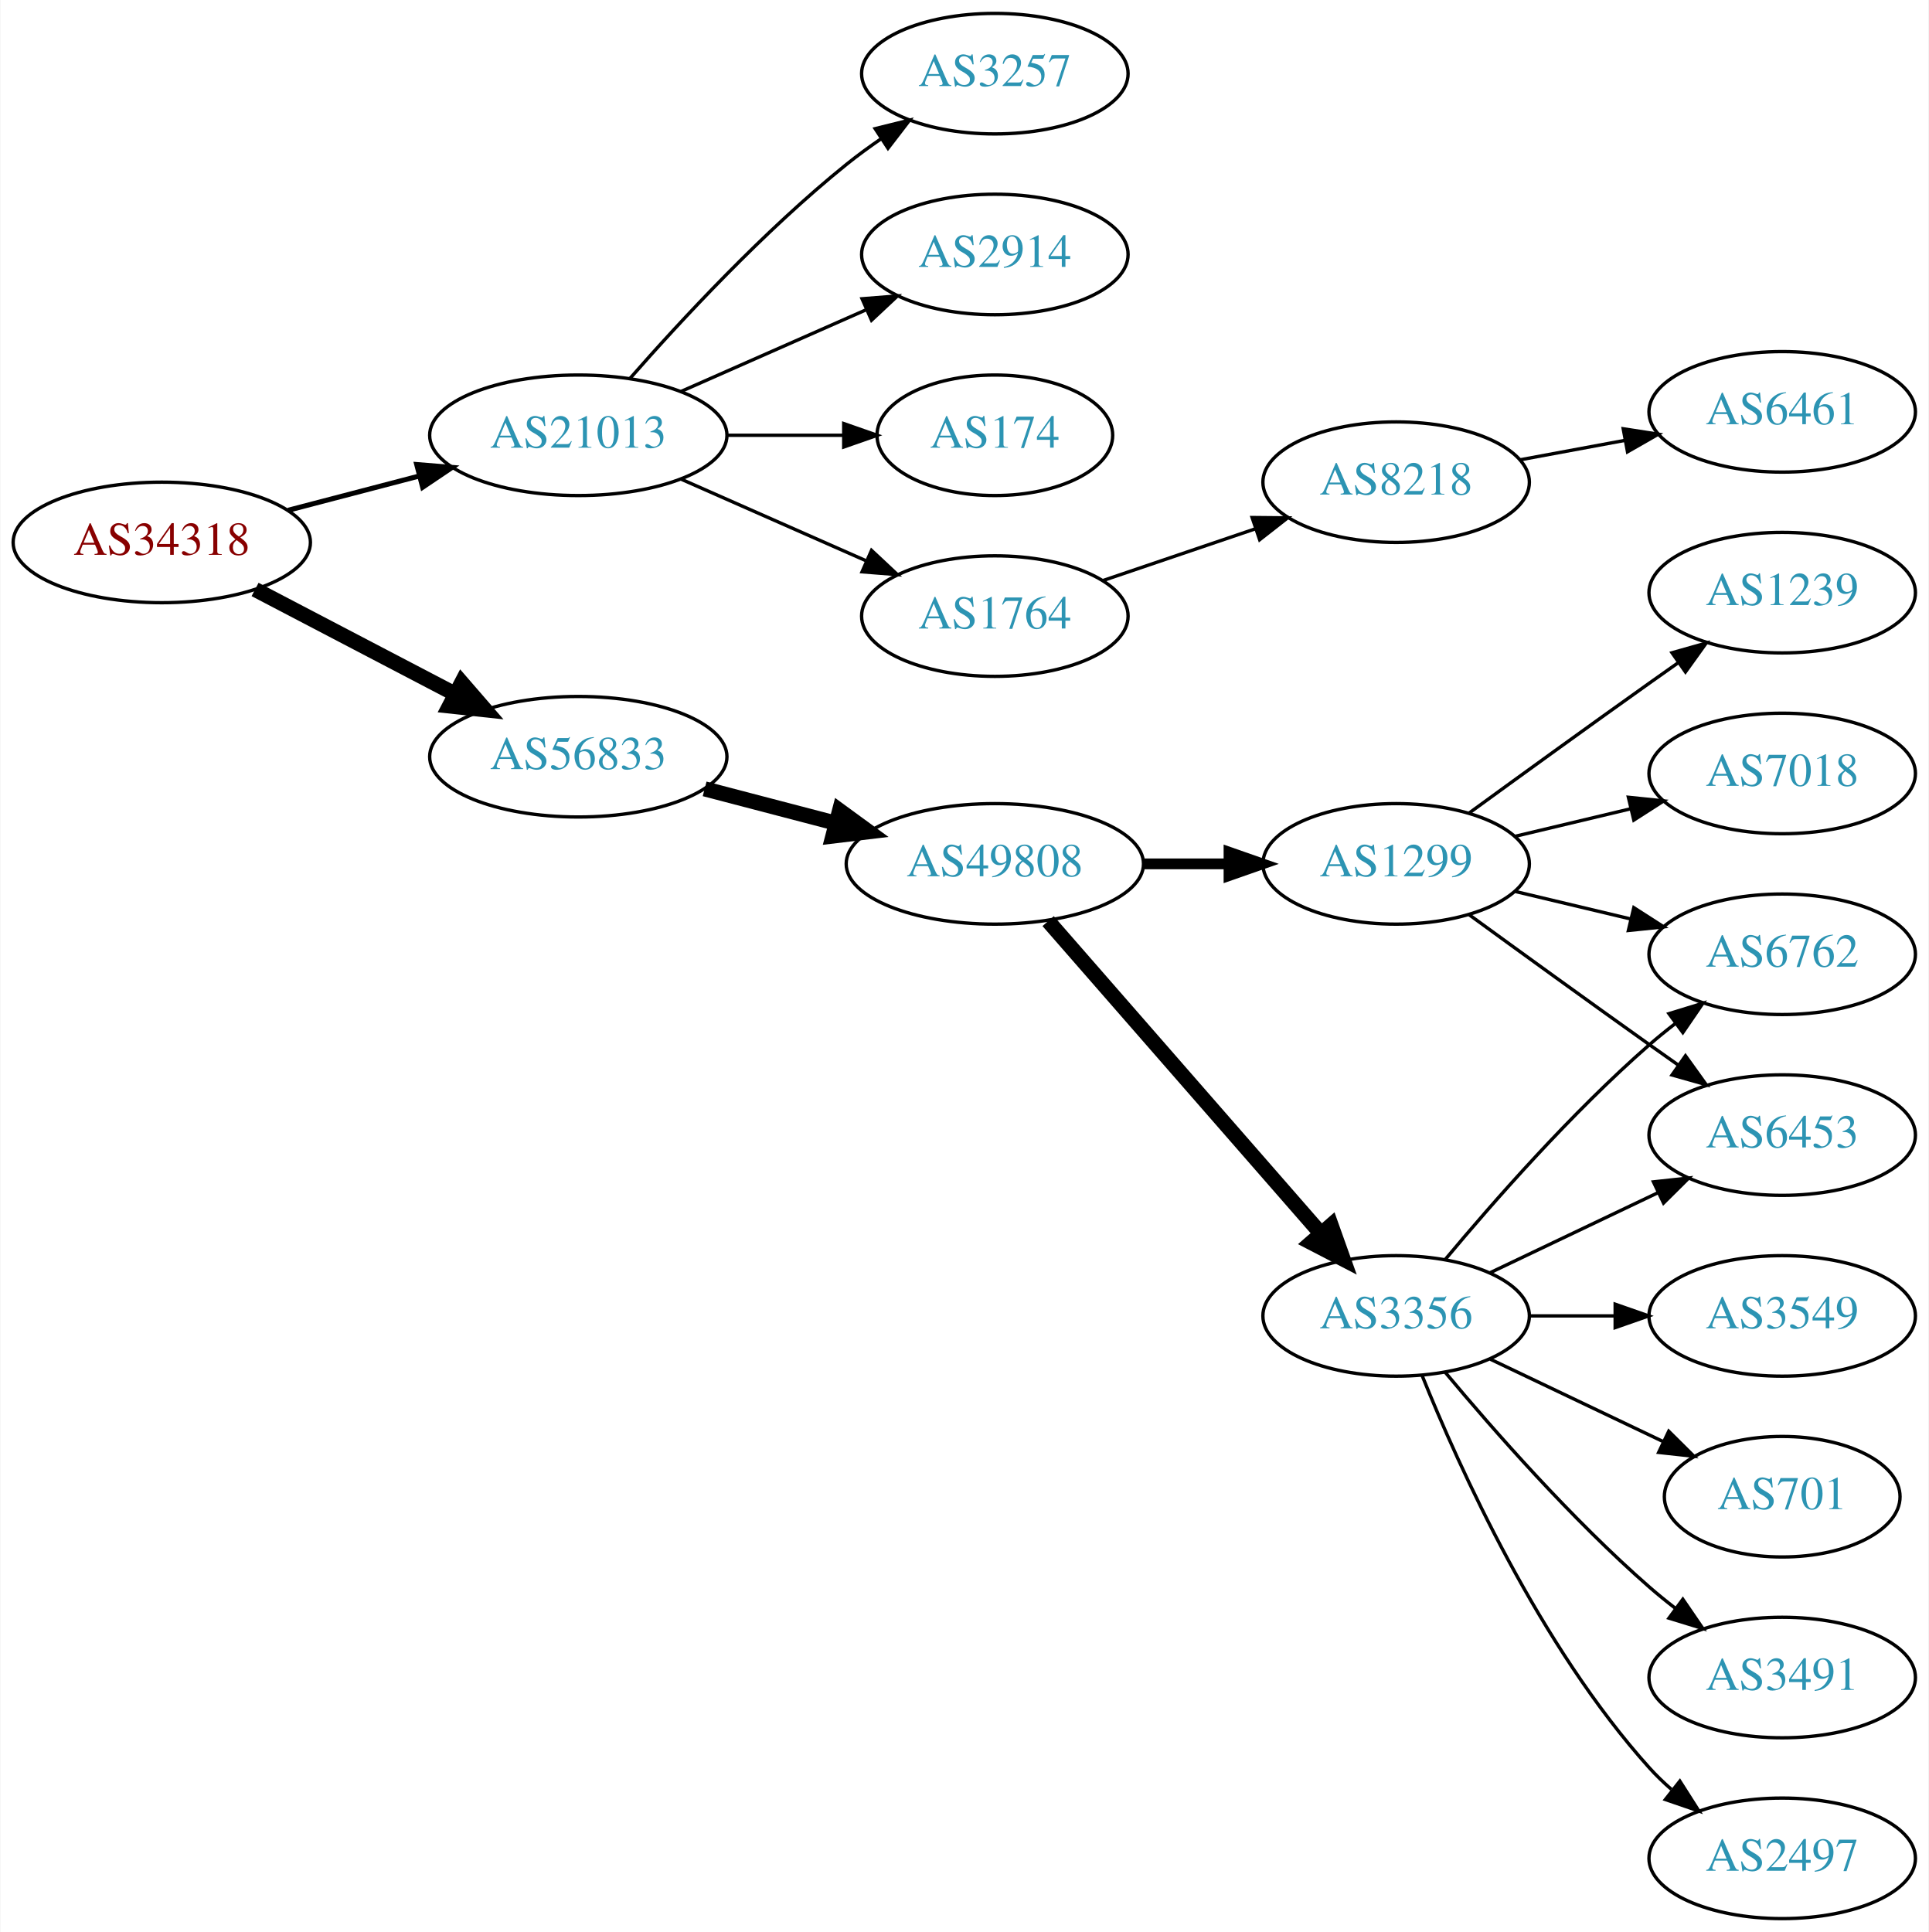
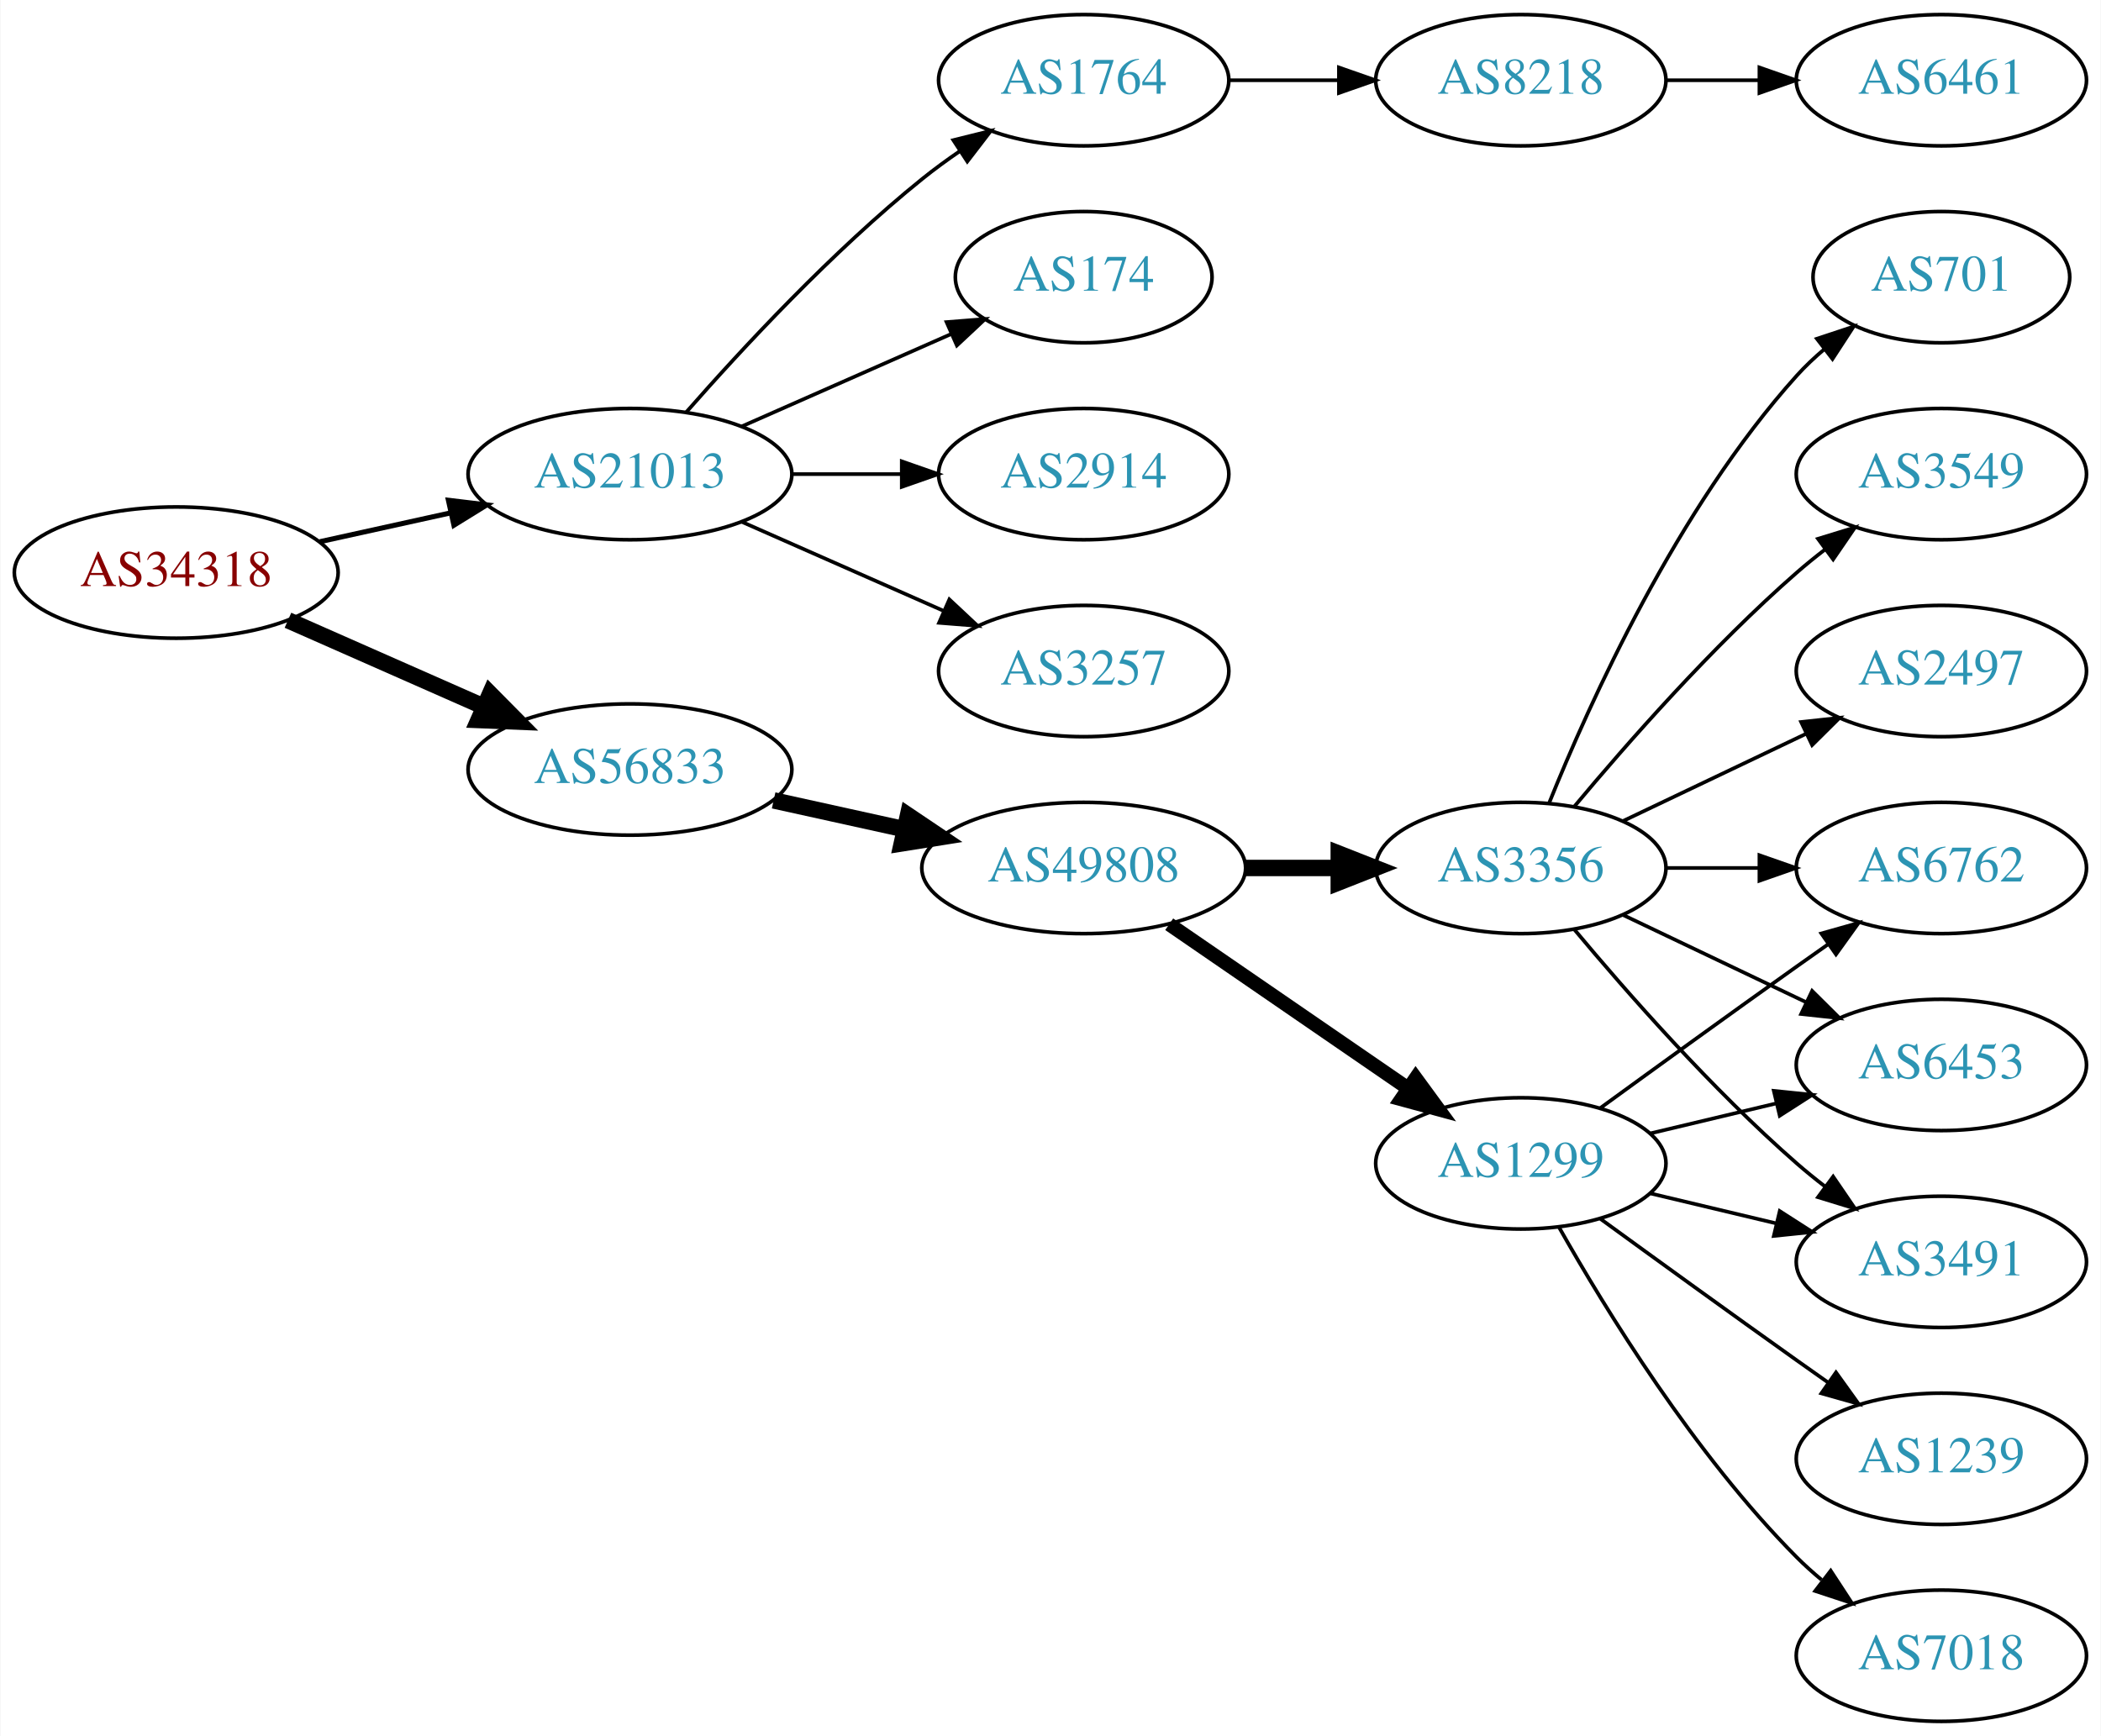
- <svg xmlns="http://www.w3.org/2000/svg" xmlns:xlink="http://www.w3.org/1999/xlink" width="576pt" height="577pt" viewBox="0.00 0.00 575.76 577.00">
-   <g id="graph0" class="graph" transform="scale(1 1) rotate(0) translate(4 573)">
-     <polygon fill="white" stroke="none" points="-4,4 -4,-573 571.762,-573 571.762,4 -4,4" />
+ <svg xmlns="http://www.w3.org/2000/svg" xmlns:xlink="http://www.w3.org/1999/xlink" width="576pt" height="476pt" viewBox="0.00 0.00 575.76 476.00">
+   <g id="graph0" class="graph" transform="scale(1 1) rotate(0) translate(4 472)">
+     <polygon fill="white" stroke="none" points="-4,4 -4,-472 571.762,-472 571.762,4 -4,4" />
    <g id="node1" class="node">
      <g id="a_node1">
        <a xlink:href="/asn/34318" xlink:title="AS34318 ~ Flashnet GmbH [AT]">
-           <ellipse fill="#ffffff" stroke="black" cx="44.196" cy="-411" rx="44.393" ry="18" />
-           <text text-anchor="middle" x="44.196" y="-407.3" font-family="Times,serif" font-size="14.00" fill="#880000">AS34318</text>
+           <ellipse fill="#ffffff" stroke="black" cx="44.196" cy="-315" rx="44.393" ry="18" />
+           <text text-anchor="middle" x="44.196" y="-311.3" font-family="Times,serif" font-size="14.00" fill="#880000">AS34318</text>
        </a>
      </g>
    </g>
    <g id="node2" class="node">
      <g id="a_node2">
        <a xlink:href="/asn/21013" xlink:title="AS21013 ~ Wels, AT [AT]">
-           <ellipse fill="#ffffff" stroke="black" cx="168.588" cy="-443" rx="44.393" ry="18" />
-           <text text-anchor="middle" x="168.588" y="-439.3" font-family="Times,serif" font-size="14.00" fill="#2c94b3">AS21013</text>
+           <ellipse fill="#ffffff" stroke="black" cx="168.588" cy="-342" rx="44.393" ry="18" />
+           <text text-anchor="middle" x="168.588" y="-338.3" font-family="Times,serif" font-size="14.00" fill="#2c94b3">AS21013</text>
        </a>
      </g>
    </g>
    <g id="edge1" class="edge">
-       <path fill="none" stroke="black" stroke-width="1.5" d="M81.918,-420.601C94.262,-423.829 108.197,-427.472 121.186,-430.868" />
-       <polygon fill="black" stroke="black" stroke-width="1.5" points="120.332,-434.262 130.892,-433.406 122.103,-427.49 120.332,-434.262" />
+       <path fill="none" stroke="black" stroke-width="1.385" d="M83.586,-323.469C94.978,-325.982 107.6,-328.767 119.525,-331.397" />
+       <polygon fill="black" stroke="black" stroke-width="1.385" points="118.815,-334.825 129.335,-333.561 120.323,-327.989 118.815,-334.825" />
    </g>
    <g id="node3" class="node">
      <g id="a_node3">
        <a xlink:href="/asn/56833" xlink:title="AS56833 ~ mieX.at [AT]">
-           <ellipse fill="#ffffff" stroke="black" cx="168.588" cy="-347" rx="44.393" ry="18" />
-           <text text-anchor="middle" x="168.588" y="-343.3" font-family="Times,serif" font-size="14.00" fill="#2c94b3">AS56833</text>
+           <ellipse fill="#ffffff" stroke="black" cx="168.588" cy="-261" rx="44.393" ry="18" />
+           <text text-anchor="middle" x="168.588" y="-257.3" font-family="Times,serif" font-size="14.00" fill="#2c94b3">AS56833</text>
        </a>
      </g>
    </g>
    <g id="edge2" class="edge">
-       <path fill="none" stroke="black" stroke-width="4.5" d="M72.056,-396.955C89.592,-387.785 112.692,-375.706 131.783,-365.723" />
-       <polygon fill="black" stroke="black" stroke-width="4.5" points="133.754,-369.135 140.791,-361.012 130.105,-362.157 133.754,-369.135" />
+       <path fill="none" stroke="black" stroke-width="4.5" d="M74.824,-301.928C90.941,-294.817 111.081,-285.931 128.473,-278.258" />
+       <polygon fill="black" stroke="black" stroke-width="4.5" points="130.249,-281.778 137.809,-274.139 127.071,-274.573 130.249,-281.778" />
    </g>
    <g id="node4" class="node">
      <g id="a_node4">
-         <a xlink:href="/asn/1764" xlink:title="AS1764 ~ NEXTLAYER-AS [AT]">
-           <ellipse fill="#ffffff" stroke="black" cx="292.98" cy="-389" rx="39.794" ry="18" />
-           <text text-anchor="middle" x="292.98" y="-385.3" font-family="Times,serif" font-size="14.00" fill="#2c94b3">AS1764</text>
+         <a xlink:href="/asn/3257" xlink:title="AS3257 ~ GTT [DE]">
+           <ellipse fill="#ffffff" stroke="black" cx="292.98" cy="-288" rx="39.794" ry="18" />
+           <text text-anchor="middle" x="292.98" y="-284.3" font-family="Times,serif" font-size="14.00" fill="#2c94b3">AS3257</text>
        </a>
      </g>
    </g>
    <g id="edge3" class="edge">
-       <path fill="none" stroke="black" d="M199.216,-429.928C215.81,-422.607 236.67,-413.403 254.403,-405.579" />
-       <polygon fill="black" stroke="black" points="256.151,-408.634 263.887,-401.395 253.325,-402.23 256.151,-408.634" />
+       <path fill="none" stroke="black" d="M199.216,-328.928C215.81,-321.607 236.67,-312.403 254.403,-304.579" />
+       <polygon fill="black" stroke="black" points="256.151,-307.634 263.887,-300.395 253.325,-301.23 256.151,-307.634" />
    </g>
    <g id="node5" class="node">
      <g id="a_node5">
-         <a xlink:href="/asn/3257" xlink:title="AS3257 ~ GTT [DE]">
-           <ellipse fill="#ffffff" stroke="black" cx="292.98" cy="-551" rx="39.794" ry="18" />
-           <text text-anchor="middle" x="292.98" y="-547.3" font-family="Times,serif" font-size="14.00" fill="#2c94b3">AS3257</text>
+         <a xlink:href="/asn/1764" xlink:title="AS1764 ~ NEXTLAYER-AS [AT]">
+           <ellipse fill="#ffffff" stroke="black" cx="292.98" cy="-450" rx="39.794" ry="18" />
+           <text text-anchor="middle" x="292.98" y="-446.3" font-family="Times,serif" font-size="14.00" fill="#2c94b3">AS1764</text>
        </a>
      </g>
    </g>
    <g id="edge4" class="edge">
-       <path fill="none" stroke="black" d="M184.021,-459.983C199.152,-477.229 224.116,-504.148 248.784,-524 252.04,-526.62 255.565,-529.192 259.149,-531.646" />
-       <polygon fill="black" stroke="black" points="257.237,-534.577 267.522,-537.121 261.068,-528.719 257.237,-534.577" />
+       <path fill="none" stroke="black" d="M184.021,-358.983C199.152,-376.229 224.116,-403.148 248.784,-423 252.04,-425.62 255.565,-428.192 259.149,-430.646" />
+       <polygon fill="black" stroke="black" points="257.237,-433.577 267.522,-436.121 261.068,-427.719 257.237,-433.577" />
    </g>
    <g id="node6" class="node">
      <g id="a_node6">
-         <a xlink:href="/asn/2914" xlink:title="AS2914 ~ NTT America, Inc. [US]">
-           <ellipse fill="#ffffff" stroke="black" cx="292.98" cy="-497" rx="39.794" ry="18" />
-           <text text-anchor="middle" x="292.98" y="-493.3" font-family="Times,serif" font-size="14.00" fill="#2c94b3">AS2914</text>
+         <a xlink:href="/asn/174" xlink:title="AS174 ~ Cogent Communications [US]">
+           <ellipse fill="#ffffff" stroke="black" cx="292.98" cy="-396" rx="35.194" ry="18" />
+           <text text-anchor="middle" x="292.98" y="-392.3" font-family="Times,serif" font-size="14.00" fill="#2c94b3">AS174</text>
        </a>
      </g>
    </g>
    <g id="edge5" class="edge">
-       <path fill="none" stroke="black" d="M199.216,-456.072C215.81,-463.393 236.67,-472.597 254.403,-480.421" />
-       <polygon fill="black" stroke="black" points="253.325,-483.77 263.887,-484.605 256.151,-477.366 253.325,-483.77" />
+       <path fill="none" stroke="black" d="M199.216,-355.072C216.487,-362.692 238.378,-372.35 256.556,-380.371" />
+       <polygon fill="black" stroke="black" points="255.387,-383.68 265.949,-384.515 258.213,-377.276 255.387,-383.68" />
    </g>
    <g id="node7" class="node">
      <g id="a_node7">
-         <a xlink:href="/asn/174" xlink:title="AS174 ~ Cogent Communications [US]">
-           <ellipse fill="#ffffff" stroke="black" cx="292.98" cy="-443" rx="35.194" ry="18" />
-           <text text-anchor="middle" x="292.98" y="-439.3" font-family="Times,serif" font-size="14.00" fill="#2c94b3">AS174</text>
+         <a xlink:href="/asn/2914" xlink:title="AS2914 ~ NTT America, Inc. [US]">
+           <ellipse fill="#ffffff" stroke="black" cx="292.98" cy="-342" rx="39.794" ry="18" />
+           <text text-anchor="middle" x="292.98" y="-338.3" font-family="Times,serif" font-size="14.00" fill="#2c94b3">AS2914</text>
        </a>
      </g>
    </g>
    <g id="edge6" class="edge">
-       <path fill="none" stroke="black" d="M213.084,-443C224.341,-443 236.473,-443 247.767,-443" />
-       <polygon fill="black" stroke="black" points="247.854,-446.5 257.854,-443 247.854,-439.5 247.854,-446.5" />
+       <path fill="none" stroke="black" d="M213.084,-342C222.773,-342 233.11,-342 243.002,-342" />
+       <polygon fill="black" stroke="black" points="243.105,-345.5 253.105,-342 243.105,-338.5 243.105,-345.5" />
    </g>
    <g id="node10" class="node">
      <g id="a_node10">
        <a xlink:href="/asn/49808" xlink:title="AS49808 ~ POWERSPEED-AS [AT]">
-           <ellipse fill="#ffffff" stroke="black" cx="292.98" cy="-315" rx="44.393" ry="18" />
-           <text text-anchor="middle" x="292.98" y="-311.3" font-family="Times,serif" font-size="14.00" fill="#2c94b3">AS49808</text>
+           <ellipse fill="#ffffff" stroke="black" cx="292.98" cy="-234" rx="44.393" ry="18" />
+           <text text-anchor="middle" x="292.98" y="-230.3" font-family="Times,serif" font-size="14.00" fill="#2c94b3">AS49808</text>
        </a>
      </g>
    </g>
    <g id="edge9" class="edge">
-       <path fill="none" stroke="black" stroke-width="4.5" d="M206.31,-337.399C218.654,-334.171 232.589,-330.528 245.578,-327.132" />
-       <polygon fill="black" stroke="black" stroke-width="4.5" points="246.606,-330.933 255.285,-324.594 244.614,-323.314 246.606,-330.933" />
+       <path fill="none" stroke="black" stroke-width="4.5" d="M207.978,-252.531C219.37,-250.018 231.993,-247.233 243.917,-244.603" />
+       <polygon fill="black" stroke="black" stroke-width="4.5" points="244.81,-248.438 253.727,-242.439 243.113,-240.748 244.81,-248.438" />
    </g>
    <g id="node8" class="node">
      <g id="a_node8">
        <a xlink:href="/asn/8218" xlink:title="AS8218 ~ legacy Neotelecoms [FR]">
-           <ellipse fill="#ffffff" stroke="black" cx="412.823" cy="-429" rx="39.794" ry="18" />
-           <text text-anchor="middle" x="412.823" y="-425.3" font-family="Times,serif" font-size="14.00" fill="#2c94b3">AS8218</text>
+           <ellipse fill="#ffffff" stroke="black" cx="412.823" cy="-450" rx="39.794" ry="18" />
+           <text text-anchor="middle" x="412.823" y="-446.3" font-family="Times,serif" font-size="14.00" fill="#2c94b3">AS8218</text>
        </a>
      </g>
    </g>
    <g id="edge7" class="edge">
-       <path fill="none" stroke="black" d="M325.251,-399.614C339.234,-404.361 355.905,-410.019 370.867,-415.098" />
-       <polygon fill="black" stroke="black" points="369.812,-418.436 380.407,-418.336 372.062,-411.808 369.812,-418.436" />
+       <path fill="none" stroke="black" d="M332.893,-450C342.446,-450 352.796,-450 362.759,-450" />
+       <polygon fill="black" stroke="black" points="362.951,-453.5 372.951,-450 362.951,-446.5 362.951,-453.5" />
    </g>
    <g id="node9" class="node">
      <g id="a_node9">
        <a xlink:href="/asn/6461" xlink:title="AS6461 ~ Zayo Bandwidth [US]">
          <ellipse fill="#ffffff" stroke="black" cx="528.116" cy="-450" rx="39.794" ry="18" />
          <text text-anchor="middle" x="528.116" y="-446.3" font-family="Times,serif" font-size="14.00" fill="#2c94b3">AS6461</text>
        </a>
      </g>
    </g>
    <g id="edge8" class="edge">
-       <path fill="none" stroke="black" d="M449.67,-435.645C459.691,-437.502 470.722,-439.547 481.238,-441.496" />
-       <polygon fill="black" stroke="black" points="480.643,-444.945 491.114,-443.327 481.919,-438.063 480.643,-444.945" />
+       <path fill="none" stroke="black" d="M452.495,-450C460.698,-450 469.462,-450 477.994,-450" />
+       <polygon fill="black" stroke="black" points="478.233,-453.5 488.233,-450 478.233,-446.5 478.233,-453.5" />
    </g>
    <g id="node11" class="node">
      <g id="a_node11">
-         <a xlink:href="/asn/1299" xlink:title="AS1299 ~ Telia Carrier [EU]">
-           <ellipse fill="#ffffff" stroke="black" cx="412.823" cy="-315" rx="39.794" ry="18" />
-           <text text-anchor="middle" x="412.823" y="-311.3" font-family="Times,serif" font-size="14.00" fill="#2c94b3">AS1299</text>
+         <a xlink:href="/asn/3356" xlink:title="AS3356 ~ Level 3 Parent, LLC [US]">
+           <ellipse fill="#ffffff" stroke="black" cx="412.823" cy="-234" rx="39.794" ry="18" />
+           <text text-anchor="middle" x="412.823" y="-230.3" font-family="Times,serif" font-size="14.00" fill="#2c94b3">AS3356</text>
        </a>
      </g>
    </g>
    <g id="edge10" class="edge">
-       <path fill="none" stroke="black" stroke-width="3.214" d="M337.191,-315C345.504,-315 354.267,-315 362.749,-315" />
-       <polygon fill="black" stroke="black" stroke-width="3.214" points="362.908,-318.5 372.908,-315 362.908,-311.5 362.908,-318.5" />
+       <path fill="none" stroke="black" stroke-width="4.5" d="M337.191,-234C345.504,-234 354.267,-234 362.749,-234" />
+       <polygon fill="black" stroke="black" stroke-width="4.5" points="362.908,-237.938 372.908,-234 362.908,-230.063 362.908,-237.938" />
    </g>
    <g id="node12" class="node">
      <g id="a_node12">
-         <a xlink:href="/asn/3356" xlink:title="AS3356 ~ Level 3 Parent, LLC [US]">
-           <ellipse fill="#ffffff" stroke="black" cx="412.823" cy="-180" rx="39.794" ry="18" />
-           <text text-anchor="middle" x="412.823" y="-176.3" font-family="Times,serif" font-size="14.00" fill="#2c94b3">AS3356</text>
+         <a xlink:href="/asn/1299" xlink:title="AS1299 ~ Telia Carrier [EU]">
+           <ellipse fill="#ffffff" stroke="black" cx="412.823" cy="-153" rx="39.794" ry="18" />
+           <text text-anchor="middle" x="412.823" y="-149.3" font-family="Times,serif" font-size="14.00" fill="#2c94b3">AS1299</text>
        </a>
      </g>
    </g>
    <g id="edge11" class="edge">
-       <path fill="none" stroke="black" stroke-width="4.5" d="M308.905,-297.902C329.448,-274.369 366.567,-231.845 390.164,-204.813" />
-       <polygon fill="black" stroke="black" stroke-width="4.5" points="393.41,-207.082 397.019,-196.959 387.477,-201.903 393.41,-207.082" />
+       <path fill="none" stroke="black" stroke-width="3.857" d="M316.423,-218.574C335.004,-205.802 361.565,-187.545 381.945,-173.537" />
+       <polygon fill="black" stroke="black" stroke-width="3.857" points="384.001,-176.371 390.259,-167.822 380.036,-170.602 384.001,-176.371" />
    </g>
    <g id="node13" class="node">
      <g id="a_node13">
        <a xlink:href="/asn/6453" xlink:title="AS6453 ~ TATA COMMUNICATIONS (AMERICA) INC [US]">
+           <ellipse fill="#ffffff" stroke="black" cx="528.116" cy="-180" rx="39.794" ry="18" />
+           <text text-anchor="middle" x="528.116" y="-176.3" font-family="Times,serif" font-size="14.00" fill="#2c94b3">AS6453</text>
+         </a>
+       </g>
+     </g>
+     <g id="edge20" class="edge">
+       <path fill="none" stroke="black" d="M440.959,-221.066C455.953,-213.919 474.774,-204.948 490.998,-197.215" />
+       <polygon fill="black" stroke="black" points="492.68,-200.291 500.201,-192.829 489.668,-193.972 492.68,-200.291" />
+     </g>
+     <g id="node15" class="node">
+       <g id="a_node15">
+         <a xlink:href="/asn/3491" xlink:title="AS3491 ~ PCCW Global, Inc. [US]">
+           <ellipse fill="#ffffff" stroke="black" cx="528.116" cy="-126" rx="39.794" ry="18" />
+           <text text-anchor="middle" x="528.116" y="-122.3" font-family="Times,serif" font-size="14.00" fill="#2c94b3">AS3491</text>
+         </a>
+       </g>
+     </g>
+     <g id="edge17" class="edge">
+       <path fill="none" stroke="black" d="M427.453,-217.183C441.736,-200.071 465.282,-173.255 488.469,-153 490.935,-150.846 493.574,-148.706 496.271,-146.628" />
+       <polygon fill="black" stroke="black" points="498.444,-149.375 504.425,-140.63 494.296,-143.736 498.444,-149.375" />
+     </g>
+     <g id="node17" class="node">
+       <g id="a_node17">
+         <a xlink:href="/asn/6762" xlink:title="AS6762 ~ TELECOM ITALIA SPARKLE S.p.A. [IT]">
          <ellipse fill="#ffffff" stroke="black" cx="528.116" cy="-234" rx="39.794" ry="18" />
-           <text text-anchor="middle" x="528.116" y="-230.3" font-family="Times,serif" font-size="14.00" fill="#2c94b3">AS6453</text>
-         </a>
-       </g>
+           <text text-anchor="middle" x="528.116" y="-230.3" font-family="Times,serif" font-size="14.00" fill="#2c94b3">AS6762</text>
+         </a>
+       </g>
+     </g>
+     <g id="edge19" class="edge">
+       <path fill="none" stroke="black" d="M452.495,-234C460.698,-234 469.462,-234 477.994,-234" />
+       <polygon fill="black" stroke="black" points="478.233,-237.5 488.233,-234 478.233,-230.5 478.233,-237.5" />
+     </g>
+     <g id="node18" class="node">
+       <g id="a_node18">
+         <a xlink:href="/asn/3549" xlink:title="AS3549 ~ Level 3 Parent, LLC [US]">
+           <ellipse fill="#ffffff" stroke="black" cx="528.116" cy="-342" rx="39.794" ry="18" />
+           <text text-anchor="middle" x="528.116" y="-338.3" font-family="Times,serif" font-size="14.00" fill="#2c94b3">AS3549</text>
+         </a>
+       </g>
+     </g>
+     <g id="edge18" class="edge">
+       <path fill="none" stroke="black" d="M427.453,-250.817C441.736,-267.929 465.282,-294.745 488.469,-315 490.935,-317.154 493.574,-319.294 496.271,-321.372" />
+       <polygon fill="black" stroke="black" points="494.296,-324.264 504.425,-327.37 498.444,-318.625 494.296,-324.264" />
+     </g>
+     <g id="node19" class="node">
+       <g id="a_node19">
+         <a xlink:href="/asn/2497" xlink:title="AS2497 ~ Internet Initiative Japan Inc. [JP]">
+           <ellipse fill="#ffffff" stroke="black" cx="528.116" cy="-288" rx="39.794" ry="18" />
+           <text text-anchor="middle" x="528.116" y="-284.3" font-family="Times,serif" font-size="14.00" fill="#2c94b3">AS2497</text>
+         </a>
+       </g>
+     </g>
+     <g id="edge21" class="edge">
+       <path fill="none" stroke="black" d="M440.959,-246.934C455.953,-254.081 474.774,-263.052 490.998,-270.785" />
+       <polygon fill="black" stroke="black" points="489.668,-274.028 500.201,-275.171 492.68,-267.709 489.668,-274.028" />
+     </g>
+     <g id="node20" class="node">
+       <g id="a_node20">
+         <a xlink:href="/asn/701" xlink:title="AS701 ~ UUNET [US]">
+           <ellipse fill="#ffffff" stroke="black" cx="528.116" cy="-396" rx="35.194" ry="18" />
+           <text text-anchor="middle" x="528.116" y="-392.3" font-family="Times,serif" font-size="14.00" fill="#2c94b3">AS701</text>
+         </a>
+       </g>
+     </g>
+     <g id="edge22" class="edge">
+       <path fill="none" stroke="black" d="M420.571,-251.787C431.622,-279.243 455.675,-332.578 488.469,-369 490.785,-371.572 493.39,-374.03 496.125,-376.343" />
+       <polygon fill="black" stroke="black" points="493.991,-379.117 504.049,-382.448 498.264,-373.572 493.991,-379.117" />
    </g>
    <g id="edge12" class="edge">
-       <path fill="none" stroke="black" d="M434.671,-299.778C449.605,-288.909 470.219,-273.975 488.469,-261 491.29,-258.995 494.233,-256.915 497.181,-254.841" />
-       <polygon fill="black" stroke="black" points="499.227,-257.681 505.406,-249.074 495.208,-251.95 499.227,-257.681" />
+       <path fill="none" stroke="black" d="M448.43,-161.248C459.301,-163.838 471.456,-166.735 482.898,-169.462" />
+       <polygon fill="black" stroke="black" points="482.182,-172.889 492.721,-171.803 483.804,-166.08 482.182,-172.889" />
    </g>
    <g id="node14" class="node">
      <g id="a_node14">
        <a xlink:href="/asn/7018" xlink:title="AS7018 ~ AT&amp;T Services, Inc. [US]">
-           <ellipse fill="#ffffff" stroke="black" cx="528.116" cy="-342" rx="39.794" ry="18" />
-           <text text-anchor="middle" x="528.116" y="-338.3" font-family="Times,serif" font-size="14.00" fill="#2c94b3">AS7018</text>
+           <ellipse fill="#ffffff" stroke="black" cx="528.116" cy="-18" rx="39.794" ry="18" />
+           <text text-anchor="middle" x="528.116" y="-14.3" font-family="Times,serif" font-size="14.00" fill="#2c94b3">AS7018</text>
        </a>
      </g>
    </g>
    <g id="edge13" class="edge">
-       <path fill="none" stroke="black" d="M448.43,-323.248C459.301,-325.838 471.456,-328.735 482.898,-331.462" />
-       <polygon fill="black" stroke="black" points="482.182,-334.889 492.721,-333.803 483.804,-328.08 482.182,-334.889" />
-     </g>
-     <g id="node15" class="node">
-       <g id="a_node15">
-         <a xlink:href="/asn/1239" xlink:title="AS1239 ~ Sprint [US]">
-           <ellipse fill="#ffffff" stroke="black" cx="528.116" cy="-396" rx="39.794" ry="18" />
-           <text text-anchor="middle" x="528.116" y="-392.3" font-family="Times,serif" font-size="14.00" fill="#2c94b3">AS1239</text>
-         </a>
-       </g>
+       <path fill="none" stroke="black" d="M423.283,-135.51C436.065,-112.904 460.497,-73.114 488.469,-45 490.58,-42.879 492.876,-40.812 495.262,-38.829" />
+       <polygon fill="black" stroke="black" points="497.777,-41.31 503.577,-32.444 493.514,-35.758 497.777,-41.31" />
    </g>
    <g id="edge14" class="edge">
-       <path fill="none" stroke="black" d="M434.671,-330.222C449.605,-341.091 470.219,-356.025 488.469,-369 491.29,-371.005 494.233,-373.085 497.181,-375.159" />
-       <polygon fill="black" stroke="black" points="495.208,-378.05 505.406,-380.926 499.227,-372.319 495.208,-378.05" />
+       <path fill="none" stroke="black" d="M448.43,-144.752C459.301,-142.162 471.456,-139.265 482.898,-136.538" />
+       <polygon fill="black" stroke="black" points="483.804,-139.92 492.721,-134.197 482.182,-133.111 483.804,-139.92" />
    </g>
    <g id="node16" class="node">
      <g id="a_node16">
-         <a xlink:href="/asn/6762" xlink:title="AS6762 ~ TELECOM ITALIA SPARKLE S.p.A. [IT]">
-           <ellipse fill="#ffffff" stroke="black" cx="528.116" cy="-288" rx="39.794" ry="18" />
-           <text text-anchor="middle" x="528.116" y="-284.3" font-family="Times,serif" font-size="14.00" fill="#2c94b3">AS6762</text>
+         <a xlink:href="/asn/1239" xlink:title="AS1239 ~ Sprint [US]">
+           <ellipse fill="#ffffff" stroke="black" cx="528.116" cy="-72" rx="39.794" ry="18" />
+           <text text-anchor="middle" x="528.116" y="-68.3" font-family="Times,serif" font-size="14.00" fill="#2c94b3">AS1239</text>
        </a>
      </g>
    </g>
    <g id="edge15" class="edge">
-       <path fill="none" stroke="black" d="M448.43,-306.752C459.301,-304.162 471.456,-301.265 482.898,-298.538" />
-       <polygon fill="black" stroke="black" points="483.804,-301.92 492.721,-296.197 482.182,-295.111 483.804,-301.92" />
-     </g>
-     <g id="edge20" class="edge">
-       <path fill="none" stroke="black" d="M440.959,-192.934C455.953,-200.081 474.774,-209.052 490.998,-216.785" />
-       <polygon fill="black" stroke="black" points="489.668,-220.028 500.201,-221.171 492.68,-213.709 489.668,-220.028" />
-     </g>
-     <g id="edge19" class="edge">
-       <path fill="none" stroke="black" d="M427.453,-196.817C441.736,-213.929 465.282,-240.745 488.469,-261 490.935,-263.154 493.574,-265.294 496.271,-267.372" />
-       <polygon fill="black" stroke="black" points="494.296,-270.264 504.425,-273.37 498.444,-264.625 494.296,-270.264" />
-     </g>
-     <g id="node17" class="node">
-       <g id="a_node17">
-         <a xlink:href="/asn/2497" xlink:title="AS2497 ~ Internet Initiative Japan Inc. [JP]">
-           <ellipse fill="#ffffff" stroke="black" cx="528.116" cy="-18" rx="39.794" ry="18" />
-           <text text-anchor="middle" x="528.116" y="-14.3" font-family="Times,serif" font-size="14.00" fill="#2c94b3">AS2497</text>
-         </a>
-       </g>
+       <path fill="none" stroke="black" d="M434.671,-137.778C449.605,-126.909 470.219,-111.975 488.469,-99 491.29,-96.995 494.233,-94.915 497.181,-92.841" />
+       <polygon fill="black" stroke="black" points="499.227,-95.681 505.406,-87.074 495.208,-89.95 499.227,-95.681" />
    </g>
    <g id="edge16" class="edge">
-       <path fill="none" stroke="black" d="M420.571,-162.213C431.622,-134.757 455.675,-81.422 488.469,-45 490.472,-42.776 492.691,-40.637 495.023,-38.603" />
-       <polygon fill="black" stroke="black" points="497.554,-41.065 503.242,-32.127 493.221,-35.567 497.554,-41.065" />
-     </g>
-     <g id="node18" class="node">
-       <g id="a_node18">
-         <a xlink:href="/asn/3549" xlink:title="AS3549 ~ Level 3 Parent, LLC [US]">
-           <ellipse fill="#ffffff" stroke="black" cx="528.116" cy="-180" rx="39.794" ry="18" />
-           <text text-anchor="middle" x="528.116" y="-176.3" font-family="Times,serif" font-size="14.00" fill="#2c94b3">AS3549</text>
-         </a>
-       </g>
-     </g>
-     <g id="edge17" class="edge">
-       <path fill="none" stroke="black" d="M452.495,-180C460.698,-180 469.462,-180 477.994,-180" />
-       <polygon fill="black" stroke="black" points="478.233,-183.5 488.233,-180 478.233,-176.5 478.233,-183.5" />
-     </g>
-     <g id="node19" class="node">
-       <g id="a_node19">
-         <a xlink:href="/asn/701" xlink:title="AS701 ~ UUNET [US]">
-           <ellipse fill="#ffffff" stroke="black" cx="528.116" cy="-126" rx="35.194" ry="18" />
-           <text text-anchor="middle" x="528.116" y="-122.3" font-family="Times,serif" font-size="14.00" fill="#2c94b3">AS701</text>
-         </a>
-       </g>
-     </g>
-     <g id="edge18" class="edge">
-       <path fill="none" stroke="black" d="M440.959,-167.066C456.391,-159.71 475.877,-150.423 492.412,-142.541" />
-       <polygon fill="black" stroke="black" points="494.232,-145.551 501.754,-138.089 491.221,-139.232 494.232,-145.551" />
-     </g>
-     <g id="node20" class="node">
-       <g id="a_node20">
-         <a xlink:href="/asn/3491" xlink:title="AS3491 ~ PCCW Global, Inc. [US]">
-           <ellipse fill="#ffffff" stroke="black" cx="528.116" cy="-72" rx="39.794" ry="18" />
-           <text text-anchor="middle" x="528.116" y="-68.3" font-family="Times,serif" font-size="14.00" fill="#2c94b3">AS3491</text>
-         </a>
-       </g>
-     </g>
-     <g id="edge21" class="edge">
-       <path fill="none" stroke="black" d="M427.453,-163.183C441.736,-146.071 465.282,-119.255 488.469,-99 490.935,-96.846 493.574,-94.706 496.271,-92.628" />
-       <polygon fill="black" stroke="black" points="498.444,-95.375 504.425,-86.63 494.296,-89.736 498.444,-95.375" />
+       <path fill="none" stroke="black" d="M434.671,-168.222C449.605,-179.091 470.219,-194.025 488.469,-207 491.29,-209.005 494.233,-211.085 497.181,-213.159" />
+       <polygon fill="black" stroke="black" points="495.208,-216.05 505.406,-218.926 499.227,-210.319 495.208,-216.05" />
    </g>
  </g>
</svg>
